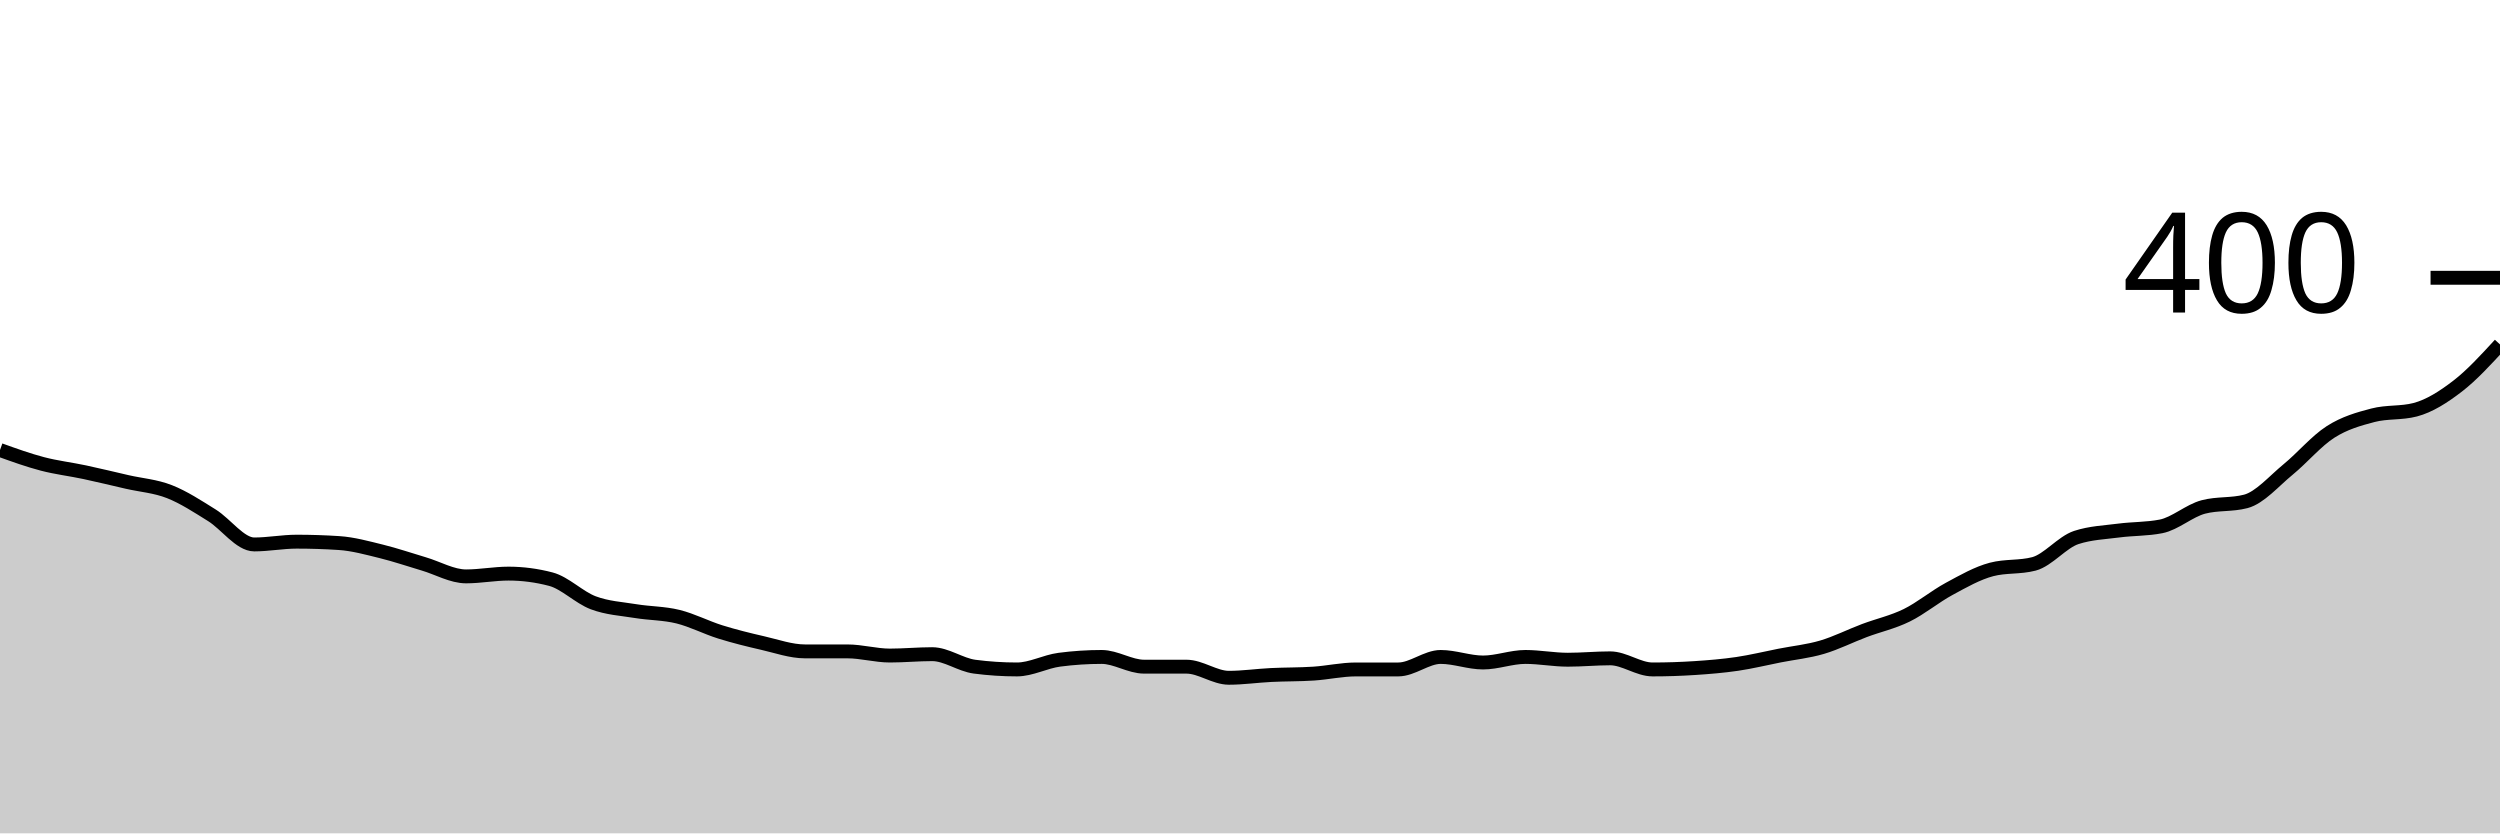
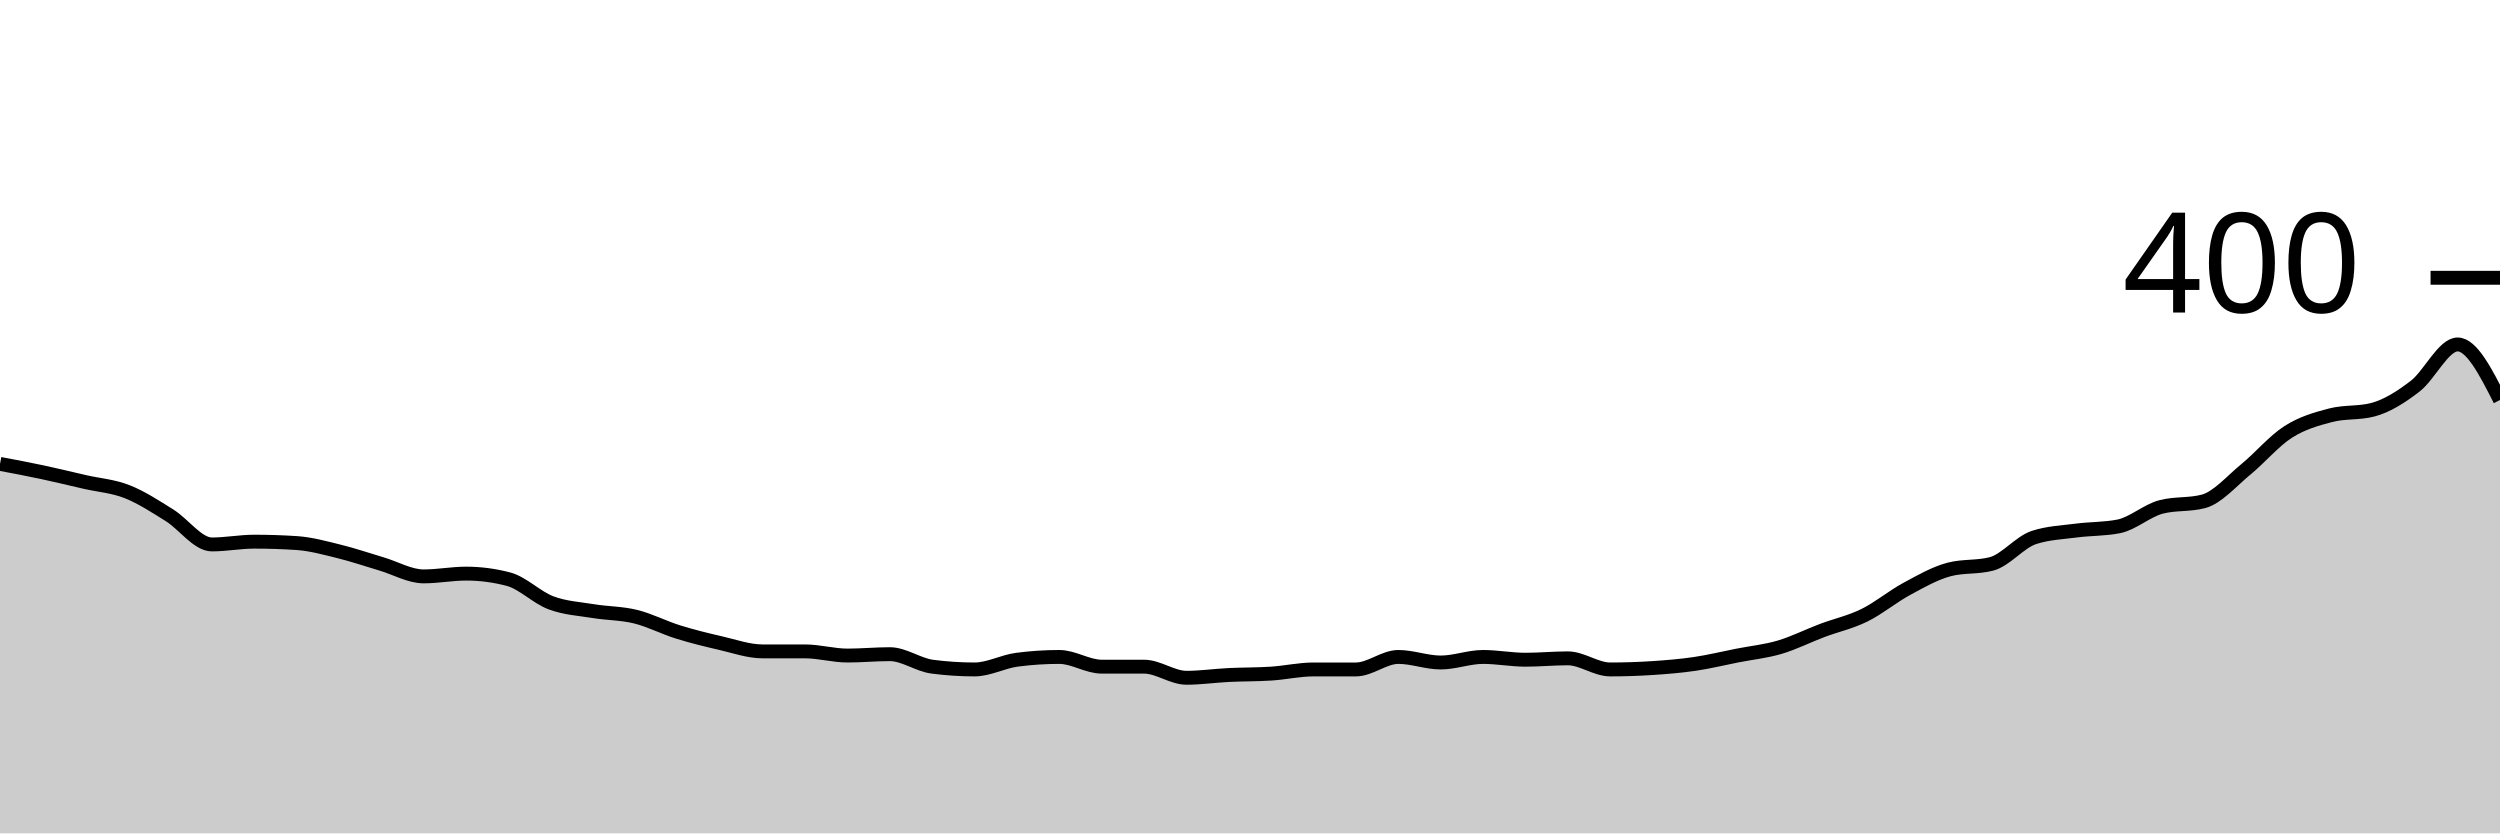
<svg xmlns="http://www.w3.org/2000/svg" viewBox="0 0 180 60">
  <g transform="translate(0,20)">
-     <path class="area" fill="rgba(0, 0, 0, 0.2)" d="M0,12.4C1.017,12.767,2.034,13.133,3.051,13.4C4.068,13.667,5.085,13.783,6.102,14C7.119,14.217,8.136,14.467,9.153,14.7C10.169,14.933,11.186,15,12.203,15.4C13.22,15.8,14.237,16.467,15.254,17.1C16.271,17.733,17.288,19.2,18.305,19.2C19.322,19.2,20.339,19,21.356,19C22.373,19,23.39,19.033,24.407,19.1C25.424,19.167,26.441,19.45,27.458,19.7C28.475,19.95,29.492,20.3,30.508,20.6C31.525,20.9,32.542,21.5,33.559,21.5C34.576,21.5,35.593,21.3,36.61,21.3C37.627,21.3,38.644,21.433,39.661,21.7C40.678,21.967,41.695,23.017,42.712,23.4C43.729,23.783,44.746,23.833,45.763,24C46.78,24.167,47.797,24.15,48.814,24.4C49.831,24.65,50.847,25.183,51.864,25.5C52.881,25.817,53.898,26.067,54.915,26.3C55.932,26.533,56.949,26.9,57.966,26.9C58.983,26.9,60,26.9,61.017,26.9C62.034,26.9,63.051,27.2,64.068,27.2C65.085,27.2,66.102,27.1,67.119,27.1C68.136,27.1,69.153,27.867,70.169,28C71.186,28.133,72.203,28.2,73.22,28.2C74.237,28.2,75.254,27.633,76.271,27.5C77.288,27.367,78.305,27.3,79.322,27.3C80.339,27.3,81.356,28,82.373,28C83.39,28,84.407,28,85.424,28C86.441,28,87.458,28.8,88.475,28.8C89.492,28.8,90.508,28.65,91.525,28.6C92.542,28.55,93.559,28.567,94.576,28.5C95.593,28.433,96.61,28.2,97.627,28.2C98.644,28.2,99.661,28.2,100.678,28.2C101.695,28.2,102.712,27.3,103.729,27.3C104.746,27.3,105.763,27.7,106.78,27.7C107.797,27.7,108.814,27.3,109.831,27.3C110.847,27.3,111.864,27.5,112.881,27.5C113.898,27.5,114.915,27.4,115.932,27.4C116.949,27.4,117.966,28.2,118.983,28.2C120,28.2,121.017,28.167,122.034,28.1C123.051,28.033,124.068,27.95,125.085,27.8C126.102,27.65,127.119,27.4,128.136,27.2C129.153,27,130.169,26.9,131.186,26.6C132.203,26.3,133.22,25.783,134.237,25.4C135.254,25.017,136.271,24.8,137.288,24.3C138.305,23.8,139.322,22.95,140.339,22.4C141.356,21.85,142.373,21.267,143.39,21C144.407,20.733,145.424,20.867,146.441,20.6C147.458,20.333,148.475,19.033,149.492,18.7C150.508,18.367,151.525,18.333,152.542,18.2C153.559,18.067,154.576,18.1,155.593,17.9C156.61,17.7,157.627,16.767,158.644,16.5C159.661,16.233,160.678,16.367,161.695,16.1C162.712,15.833,163.729,14.633,164.746,13.8C165.763,12.967,166.78,11.75,167.797,11.1C168.814,10.45,169.831,10.167,170.847,9.9C171.864,9.633,172.881,9.767,173.898,9.5C174.915,9.233,175.932,8.583,176.949,7.8C177.966,7.017,178.983,5.908,180,4.8L180,40C178.983,40,177.966,40,176.949,40C175.932,40,174.915,40,173.898,40C172.881,40,171.864,40,170.847,40C169.831,40,168.814,40,167.797,40C166.78,40,165.763,40,164.746,40C163.729,40,162.712,40,161.695,40C160.678,40,159.661,40,158.644,40C157.627,40,156.61,40,155.593,40C154.576,40,153.559,40,152.542,40C151.525,40,150.508,40,149.492,40C148.475,40,147.458,40,146.441,40C145.424,40,144.407,40,143.39,40C142.373,40,141.356,40,140.339,40C139.322,40,138.305,40,137.288,40C136.271,40,135.254,40,134.237,40C133.22,40,132.203,40,131.186,40C130.169,40,129.153,40,128.136,40C127.119,40,126.102,40,125.085,40C124.068,40,123.051,40,122.034,40C121.017,40,120,40,118.983,40C117.966,40,116.949,40,115.932,40C114.915,40,113.898,40,112.881,40C111.864,40,110.847,40,109.831,40C108.814,40,107.797,40,106.78,40C105.763,40,104.746,40,103.729,40C102.712,40,101.695,40,100.678,40C99.661,40,98.644,40,97.627,40C96.61,40,95.593,40,94.576,40C93.559,40,92.542,40,91.525,40C90.508,40,89.492,40,88.475,40C87.458,40,86.441,40,85.424,40C84.407,40,83.39,40,82.373,40C81.356,40,80.339,40,79.322,40C78.305,40,77.288,40,76.271,40C75.254,40,74.237,40,73.22,40C72.203,40,71.186,40,70.169,40C69.153,40,68.136,40,67.119,40C66.102,40,65.085,40,64.068,40C63.051,40,62.034,40,61.017,40C60,40,58.983,40,57.966,40C56.949,40,55.932,40,54.915,40C53.898,40,52.881,40,51.864,40C50.847,40,49.831,40,48.814,40C47.797,40,46.78,40,45.763,40C44.746,40,43.729,40,42.712,40C41.695,40,40.678,40,39.661,40C38.644,40,37.627,40,36.61,40C35.593,40,34.576,40,33.559,40C32.542,40,31.525,40,30.508,40C29.492,40,28.475,40,27.458,40C26.441,40,25.424,40,24.407,40C23.39,40,22.373,40,21.356,40C20.339,40,19.322,40,18.305,40C17.288,40,16.271,40,15.254,40C14.237,40,13.22,40,12.203,40C11.186,40,10.169,40,9.153,40C8.136,40,7.119,40,6.102,40C5.085,40,4.068,40,3.051,40C2.034,40,1.017,40,0,40Z" />
-     <path class="line" stroke="black" fill="none" d="M0,12.4C1.017,12.767,2.034,13.133,3.051,13.4C4.068,13.667,5.085,13.783,6.102,14C7.119,14.217,8.136,14.467,9.153,14.7C10.169,14.933,11.186,15,12.203,15.4C13.22,15.8,14.237,16.467,15.254,17.1C16.271,17.733,17.288,19.2,18.305,19.2C19.322,19.2,20.339,19,21.356,19C22.373,19,23.39,19.033,24.407,19.1C25.424,19.167,26.441,19.45,27.458,19.7C28.475,19.95,29.492,20.3,30.508,20.6C31.525,20.9,32.542,21.5,33.559,21.5C34.576,21.5,35.593,21.3,36.61,21.3C37.627,21.3,38.644,21.433,39.661,21.7C40.678,21.967,41.695,23.017,42.712,23.4C43.729,23.783,44.746,23.833,45.763,24C46.78,24.167,47.797,24.15,48.814,24.4C49.831,24.65,50.847,25.183,51.864,25.5C52.881,25.817,53.898,26.067,54.915,26.3C55.932,26.533,56.949,26.9,57.966,26.9C58.983,26.9,60,26.9,61.017,26.9C62.034,26.9,63.051,27.2,64.068,27.2C65.085,27.2,66.102,27.1,67.119,27.1C68.136,27.1,69.153,27.867,70.169,28C71.186,28.133,72.203,28.2,73.22,28.2C74.237,28.2,75.254,27.633,76.271,27.5C77.288,27.367,78.305,27.3,79.322,27.3C80.339,27.3,81.356,28,82.373,28C83.39,28,84.407,28,85.424,28C86.441,28,87.458,28.8,88.475,28.8C89.492,28.8,90.508,28.65,91.525,28.6C92.542,28.55,93.559,28.567,94.576,28.5C95.593,28.433,96.61,28.2,97.627,28.2C98.644,28.2,99.661,28.2,100.678,28.2C101.695,28.2,102.712,27.3,103.729,27.3C104.746,27.3,105.763,27.7,106.78,27.7C107.797,27.7,108.814,27.3,109.831,27.3C110.847,27.3,111.864,27.5,112.881,27.5C113.898,27.5,114.915,27.4,115.932,27.4C116.949,27.4,117.966,28.2,118.983,28.2C120,28.2,121.017,28.167,122.034,28.1C123.051,28.033,124.068,27.95,125.085,27.8C126.102,27.65,127.119,27.4,128.136,27.2C129.153,27,130.169,26.9,131.186,26.6C132.203,26.3,133.22,25.783,134.237,25.4C135.254,25.017,136.271,24.8,137.288,24.3C138.305,23.8,139.322,22.95,140.339,22.4C141.356,21.85,142.373,21.267,143.39,21C144.407,20.733,145.424,20.867,146.441,20.6C147.458,20.333,148.475,19.033,149.492,18.7C150.508,18.367,151.525,18.333,152.542,18.2C153.559,18.067,154.576,18.1,155.593,17.9C156.61,17.7,157.627,16.767,158.644,16.5C159.661,16.233,160.678,16.367,161.695,16.1C162.712,15.833,163.729,14.633,164.746,13.8C165.763,12.967,166.78,11.75,167.797,11.1C168.814,10.45,169.831,10.167,170.847,9.9C171.864,9.633,172.881,9.767,173.898,9.5C174.915,9.233,175.932,8.583,176.949,7.8C177.966,7.017,178.983,5.908,180,4.8" />
+     <path class="area" fill="rgba(0, 0, 0, 0.2)" d="M0,13.4C1.017,13.592,2.034,13.783,3.051,14C4.068,14.217,5.085,14.467,6.102,14.7C7.119,14.933,8.136,15,9.153,15.4C10.169,15.8,11.186,16.467,12.203,17.1C13.22,17.733,14.237,19.2,15.254,19.2C16.271,19.2,17.288,19,18.305,19C19.322,19,20.339,19.033,21.356,19.1C22.373,19.167,23.39,19.45,24.407,19.7C25.424,19.95,26.441,20.3,27.458,20.6C28.475,20.9,29.492,21.5,30.508,21.5C31.525,21.5,32.542,21.3,33.559,21.3C34.576,21.3,35.593,21.433,36.61,21.7C37.627,21.967,38.644,23.017,39.661,23.4C40.678,23.783,41.695,23.833,42.712,24C43.729,24.167,44.746,24.15,45.763,24.4C46.78,24.65,47.797,25.183,48.814,25.5C49.831,25.817,50.847,26.067,51.864,26.3C52.881,26.533,53.898,26.9,54.915,26.9C55.932,26.9,56.949,26.9,57.966,26.9C58.983,26.9,60,27.2,61.017,27.2C62.034,27.2,63.051,27.1,64.068,27.1C65.085,27.1,66.102,27.867,67.119,28C68.136,28.133,69.153,28.2,70.169,28.2C71.186,28.2,72.203,27.633,73.22,27.5C74.237,27.367,75.254,27.3,76.271,27.3C77.288,27.3,78.305,28,79.322,28C80.339,28,81.356,28,82.373,28C83.39,28,84.407,28.8,85.424,28.8C86.441,28.8,87.458,28.65,88.475,28.6C89.492,28.55,90.508,28.567,91.525,28.5C92.542,28.433,93.559,28.2,94.576,28.2C95.593,28.2,96.61,28.2,97.627,28.2C98.644,28.2,99.661,27.3,100.678,27.3C101.695,27.3,102.712,27.7,103.729,27.7C104.746,27.7,105.763,27.3,106.78,27.3C107.797,27.3,108.814,27.5,109.831,27.5C110.847,27.5,111.864,27.4,112.881,27.4C113.898,27.4,114.915,28.2,115.932,28.2C116.949,28.2,117.966,28.167,118.983,28.1C120,28.033,121.017,27.95,122.034,27.8C123.051,27.65,124.068,27.4,125.085,27.2C126.102,27,127.119,26.9,128.136,26.6C129.153,26.3,130.169,25.783,131.186,25.4C132.203,25.017,133.22,24.8,134.237,24.3C135.254,23.8,136.271,22.95,137.288,22.4C138.305,21.85,139.322,21.267,140.339,21C141.356,20.733,142.373,20.867,143.39,20.6C144.407,20.333,145.424,19.033,146.441,18.7C147.458,18.367,148.475,18.333,149.492,18.2C150.508,18.067,151.525,18.1,152.542,17.9C153.559,17.7,154.576,16.767,155.593,16.5C156.61,16.233,157.627,16.367,158.644,16.1C159.661,15.833,160.678,14.633,161.695,13.8C162.712,12.967,163.729,11.75,164.746,11.1C165.763,10.45,166.78,10.167,167.797,9.9C168.814,9.633,169.831,9.767,170.847,9.5C171.864,9.233,172.881,8.583,173.898,7.8C174.915,7.017,175.932,4.8,176.949,4.8C177.966,4.8,178.983,6.8,180,8.8L180,40C178.983,40,177.966,40,176.949,40C175.932,40,174.915,40,173.898,40C172.881,40,171.864,40,170.847,40C169.831,40,168.814,40,167.797,40C166.78,40,165.763,40,164.746,40C163.729,40,162.712,40,161.695,40C160.678,40,159.661,40,158.644,40C157.627,40,156.61,40,155.593,40C154.576,40,153.559,40,152.542,40C151.525,40,150.508,40,149.492,40C148.475,40,147.458,40,146.441,40C145.424,40,144.407,40,143.39,40C142.373,40,141.356,40,140.339,40C139.322,40,138.305,40,137.288,40C136.271,40,135.254,40,134.237,40C133.22,40,132.203,40,131.186,40C130.169,40,129.153,40,128.136,40C127.119,40,126.102,40,125.085,40C124.068,40,123.051,40,122.034,40C121.017,40,120,40,118.983,40C117.966,40,116.949,40,115.932,40C114.915,40,113.898,40,112.881,40C111.864,40,110.847,40,109.831,40C108.814,40,107.797,40,106.78,40C105.763,40,104.746,40,103.729,40C102.712,40,101.695,40,100.678,40C99.661,40,98.644,40,97.627,40C96.61,40,95.593,40,94.576,40C93.559,40,92.542,40,91.525,40C90.508,40,89.492,40,88.475,40C87.458,40,86.441,40,85.424,40C84.407,40,83.39,40,82.373,40C81.356,40,80.339,40,79.322,40C78.305,40,77.288,40,76.271,40C75.254,40,74.237,40,73.22,40C72.203,40,71.186,40,70.169,40C69.153,40,68.136,40,67.119,40C66.102,40,65.085,40,64.068,40C63.051,40,62.034,40,61.017,40C60,40,58.983,40,57.966,40C56.949,40,55.932,40,54.915,40C53.898,40,52.881,40,51.864,40C50.847,40,49.831,40,48.814,40C47.797,40,46.78,40,45.763,40C44.746,40,43.729,40,42.712,40C41.695,40,40.678,40,39.661,40C38.644,40,37.627,40,36.61,40C35.593,40,34.576,40,33.559,40C32.542,40,31.525,40,30.508,40C29.492,40,28.475,40,27.458,40C26.441,40,25.424,40,24.407,40C23.39,40,22.373,40,21.356,40C20.339,40,19.322,40,18.305,40C17.288,40,16.271,40,15.254,40C14.237,40,13.22,40,12.203,40C11.186,40,10.169,40,9.153,40C8.136,40,7.119,40,6.102,40C5.085,40,4.068,40,3.051,40C2.034,40,1.017,40,0,40Z" />
+     <path class="line" stroke="black" fill="none" d="M0,13.4C1.017,13.592,2.034,13.783,3.051,14C4.068,14.217,5.085,14.467,6.102,14.7C7.119,14.933,8.136,15,9.153,15.4C10.169,15.8,11.186,16.467,12.203,17.1C13.22,17.733,14.237,19.2,15.254,19.2C16.271,19.2,17.288,19,18.305,19C19.322,19,20.339,19.033,21.356,19.1C22.373,19.167,23.39,19.45,24.407,19.7C25.424,19.95,26.441,20.3,27.458,20.6C28.475,20.9,29.492,21.5,30.508,21.5C31.525,21.5,32.542,21.3,33.559,21.3C34.576,21.3,35.593,21.433,36.61,21.7C37.627,21.967,38.644,23.017,39.661,23.4C40.678,23.783,41.695,23.833,42.712,24C43.729,24.167,44.746,24.15,45.763,24.4C46.78,24.65,47.797,25.183,48.814,25.5C49.831,25.817,50.847,26.067,51.864,26.3C52.881,26.533,53.898,26.9,54.915,26.9C55.932,26.9,56.949,26.9,57.966,26.9C58.983,26.9,60,27.2,61.017,27.2C62.034,27.2,63.051,27.1,64.068,27.1C65.085,27.1,66.102,27.867,67.119,28C68.136,28.133,69.153,28.2,70.169,28.2C71.186,28.2,72.203,27.633,73.22,27.5C74.237,27.367,75.254,27.3,76.271,27.3C77.288,27.3,78.305,28,79.322,28C80.339,28,81.356,28,82.373,28C83.39,28,84.407,28.8,85.424,28.8C86.441,28.8,87.458,28.65,88.475,28.6C89.492,28.55,90.508,28.567,91.525,28.5C92.542,28.433,93.559,28.2,94.576,28.2C95.593,28.2,96.61,28.2,97.627,28.2C98.644,28.2,99.661,27.3,100.678,27.3C101.695,27.3,102.712,27.7,103.729,27.7C104.746,27.7,105.763,27.3,106.78,27.3C107.797,27.3,108.814,27.5,109.831,27.5C110.847,27.5,111.864,27.4,112.881,27.4C113.898,27.4,114.915,28.2,115.932,28.2C116.949,28.2,117.966,28.167,118.983,28.1C120,28.033,121.017,27.95,122.034,27.8C123.051,27.65,124.068,27.4,125.085,27.2C126.102,27,127.119,26.9,128.136,26.6C129.153,26.3,130.169,25.783,131.186,25.4C132.203,25.017,133.22,24.8,134.237,24.3C135.254,23.8,136.271,22.95,137.288,22.4C138.305,21.85,139.322,21.267,140.339,21C141.356,20.733,142.373,20.867,143.39,20.6C144.407,20.333,145.424,19.033,146.441,18.7C147.458,18.367,148.475,18.333,149.492,18.2C150.508,18.067,151.525,18.1,152.542,17.9C153.559,17.7,154.576,16.767,155.593,16.5C156.61,16.233,157.627,16.367,158.644,16.1C159.661,15.833,160.678,14.633,161.695,13.8C162.712,12.967,163.729,11.75,164.746,11.1C165.763,10.45,166.78,10.167,167.797,9.9C168.814,9.633,169.831,9.767,170.847,9.5C171.864,9.233,172.881,8.583,173.898,7.8C174.915,7.017,175.932,4.8,176.949,4.8C177.966,4.8,178.983,6.8,180,8.8" />
    <path class="axis-ceiling" stroke-width="1" stroke="black" fill="none" d="M175,0L180,0" />
    <text class="axis-ceiling-label" font-family="sans-serif" text-anchor="end" font-size="10px" x="170" y="2.5">400</text>
  </g>
</svg>
